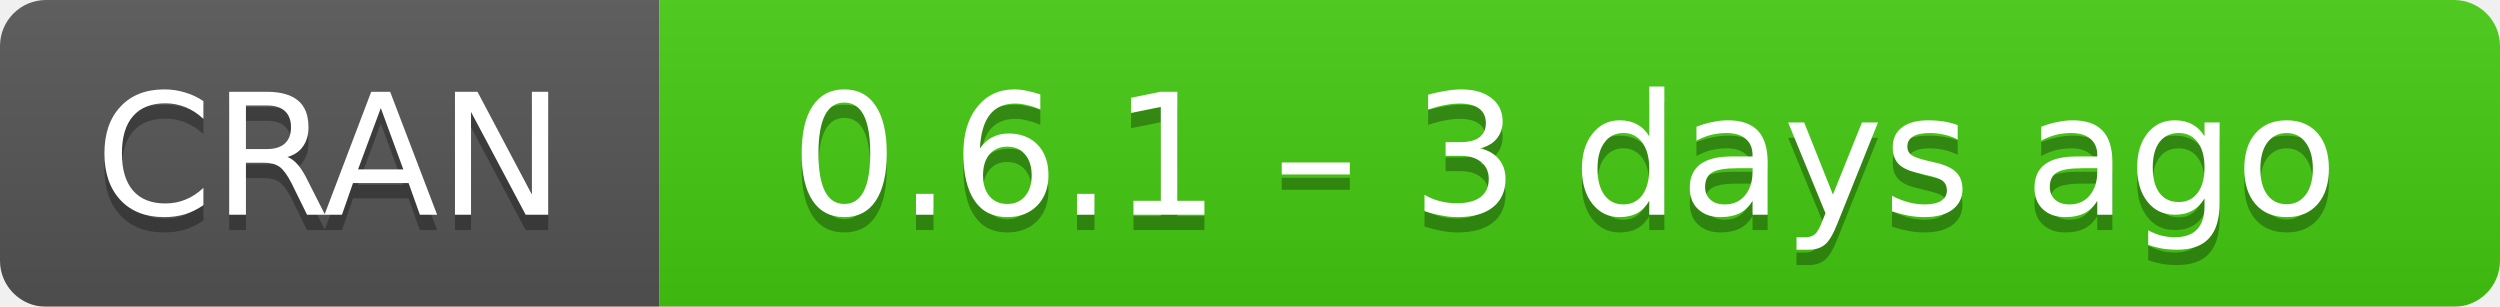
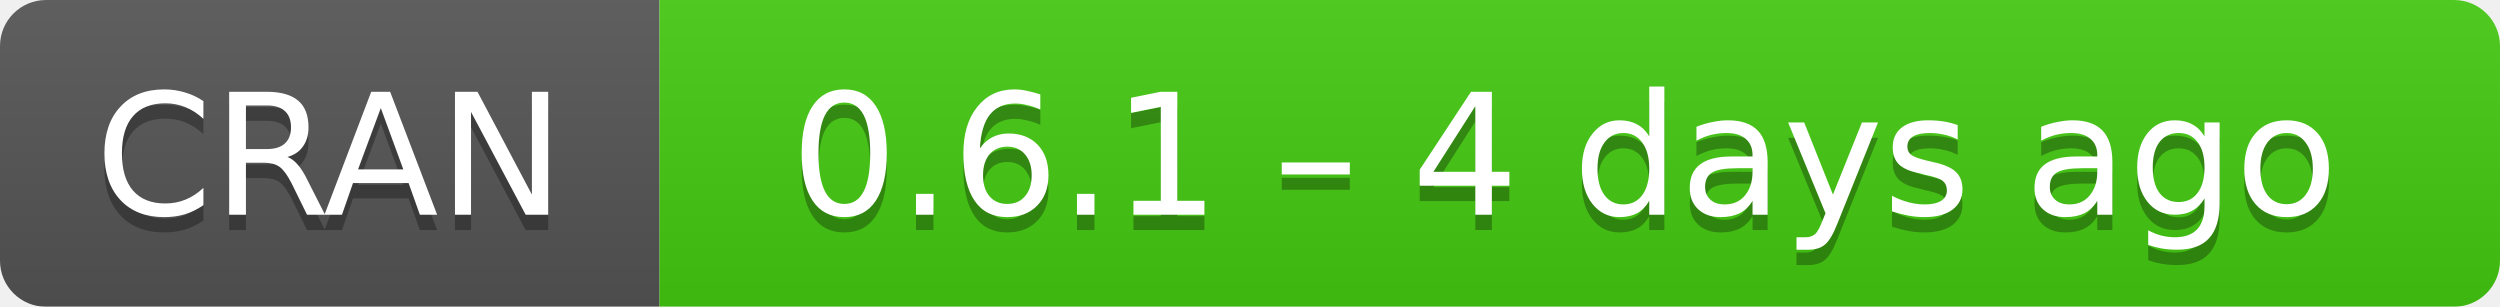
- <svg xmlns="http://www.w3.org/2000/svg" width="163" height="20" aria-label="CRAN 0.6.1 – 3 days ago">
+ <svg xmlns="http://www.w3.org/2000/svg" width="163" height="20" aria-label="CRAN 0.6.1 – 4 days ago">
  <linearGradient id="b" x2="0" y2="100%">
    <stop offset="0" stop-color="#bbb" stop-opacity=".1" />
    <stop offset="1" stop-opacity=".1" />
  </linearGradient>
  <mask id="a">
    <rect width="163" height="20" rx="3" fill="#fff" />
  </mask>
  <g mask="url(#a)">
    <path fill="#555" d="M0 0h43v20H0z" />
    <path fill="#4c1" d="M43 0h141v20H43z" />
    <path fill="url(#b)" d="M0 0h163v20H0z" />
  </g>
  <g fill="#fff" text-anchor="middle" font-family="DejaVu Sans,Verdana,Geneva,sans-serif" font-size="11">
    <text x="21.5" y="15" fill="#010101" fill-opacity=".3">
      CRAN
    </text>
    <text x="21.5" y="14">
      CRAN
    </text>
    <text x="102" y="15" fill="#010101" fill-opacity=".3">
-       0.6.1 – 3 days ago
+       0.6.1 – 4 days ago
    </text>
    <text x="102" y="14">
-       0.6.1 – 3 days ago
+       0.6.1 – 4 days ago
    </text>
  </g>
</svg>
